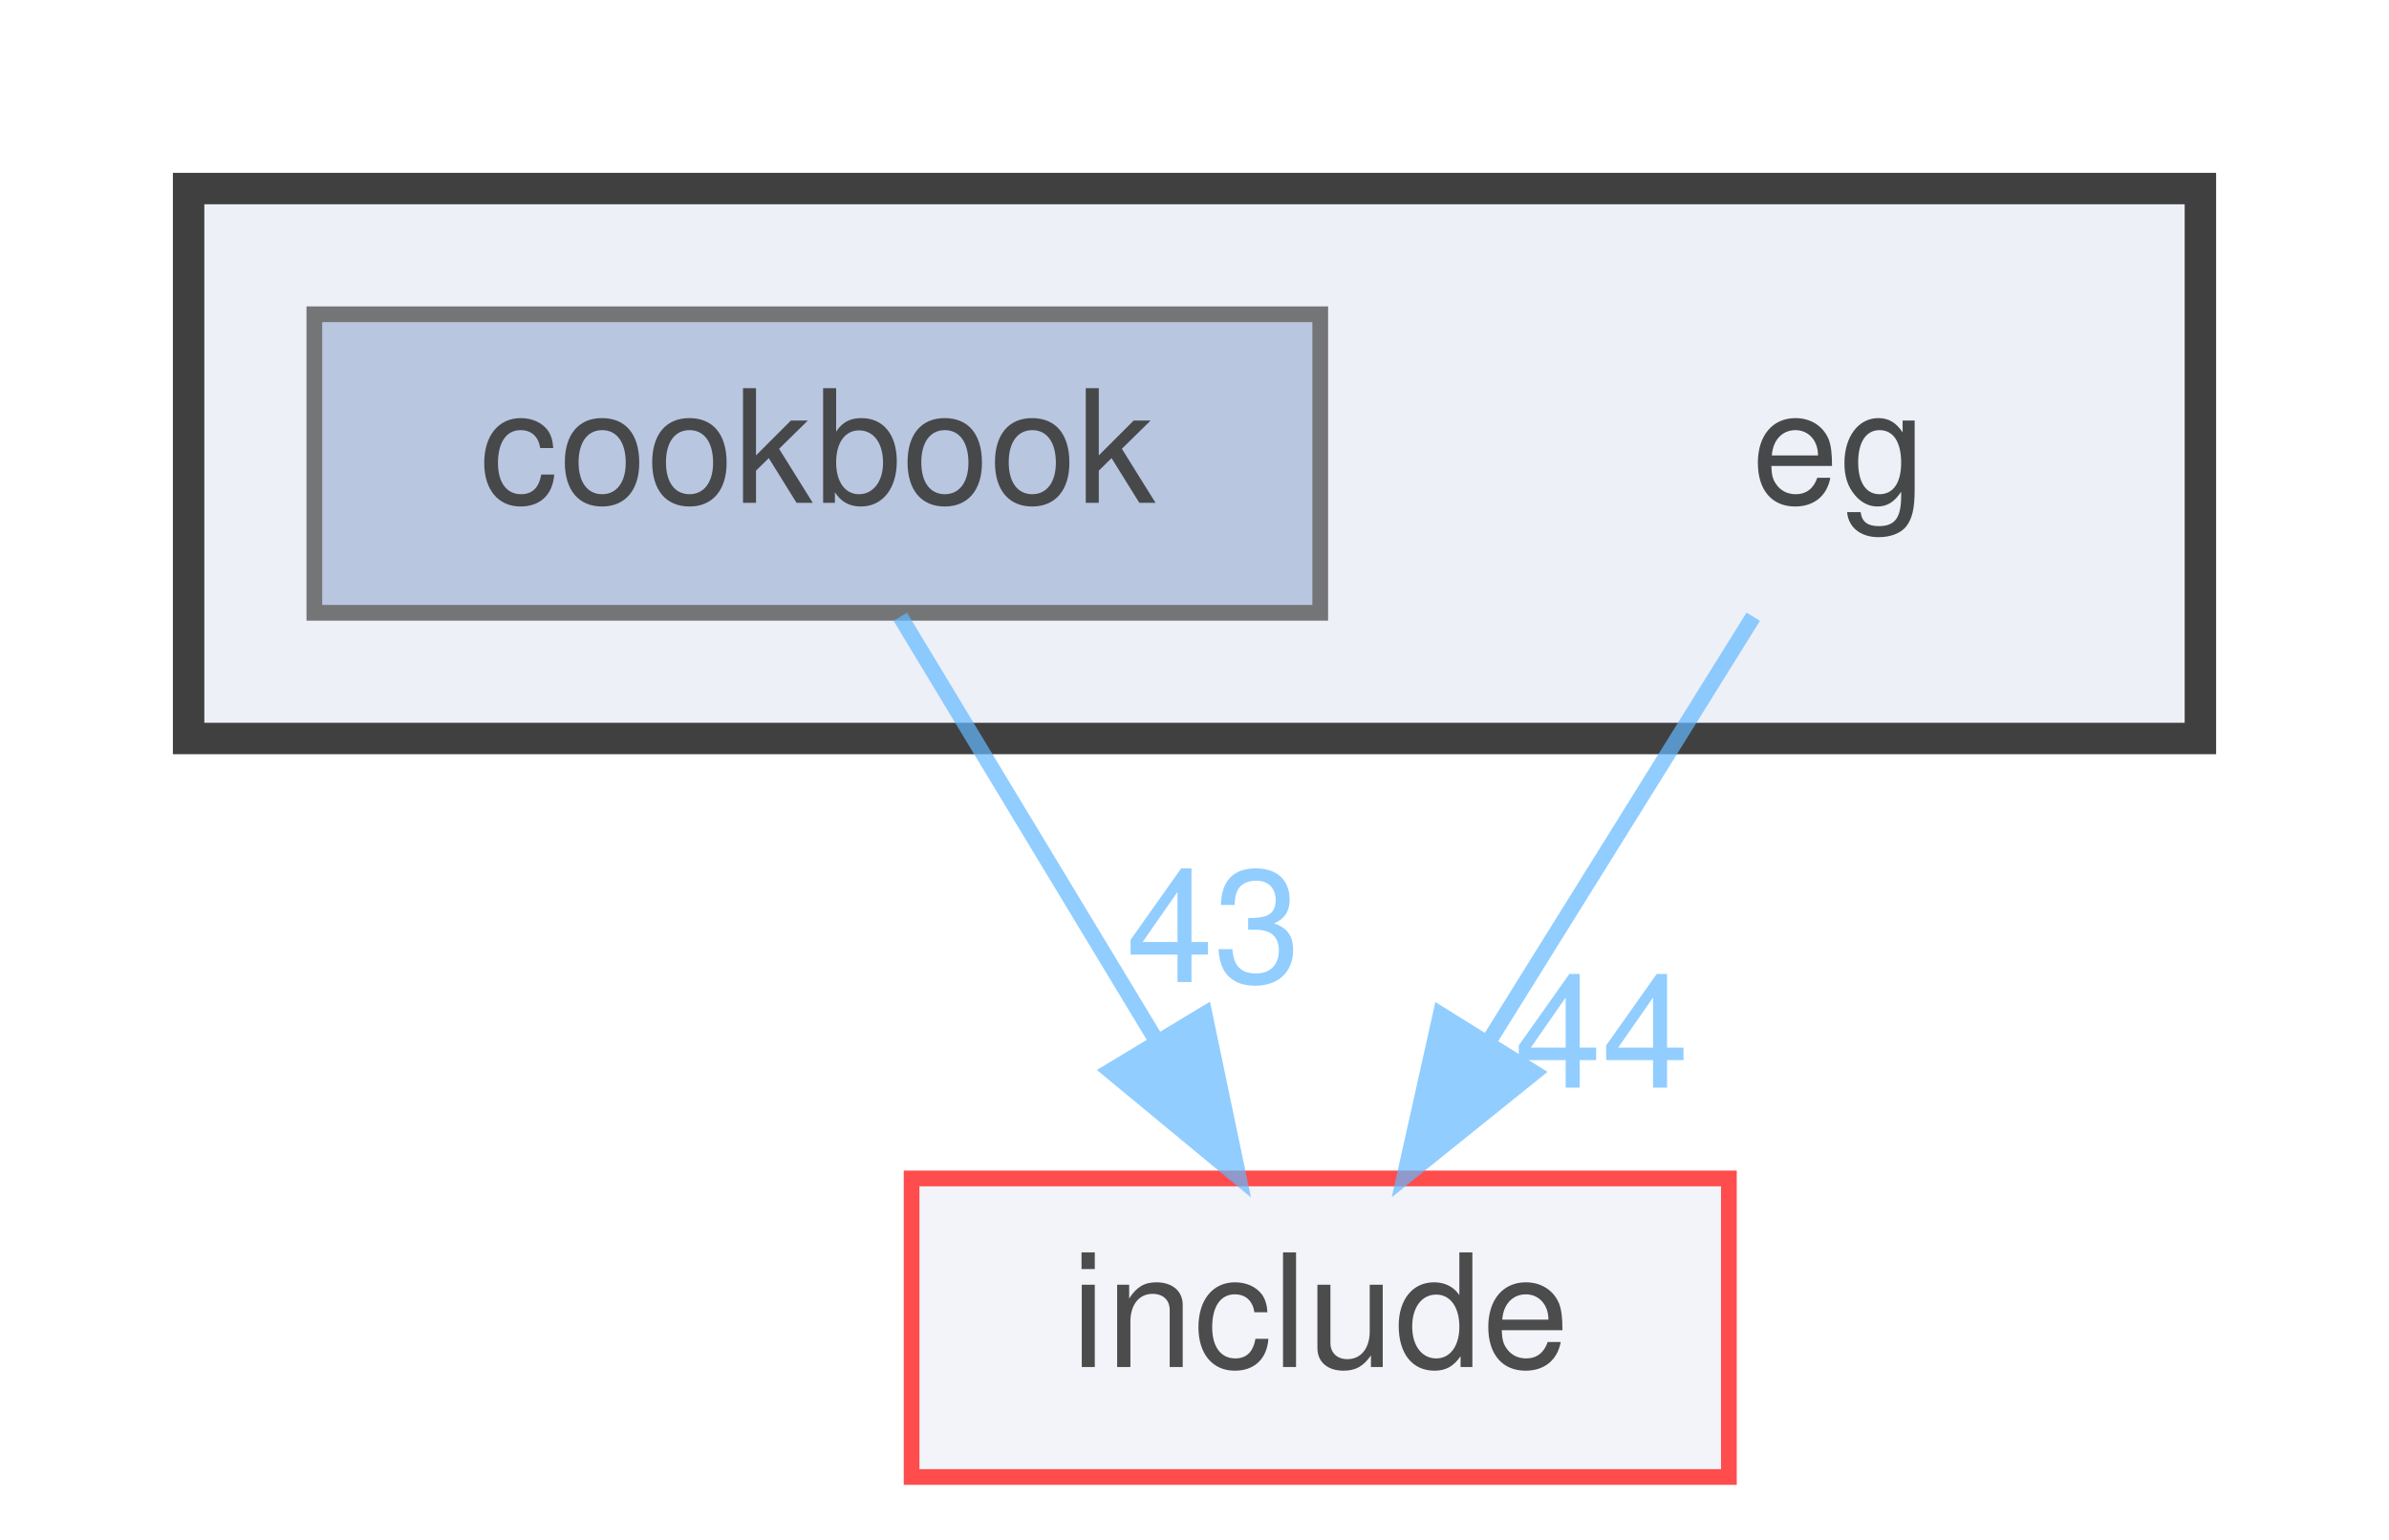
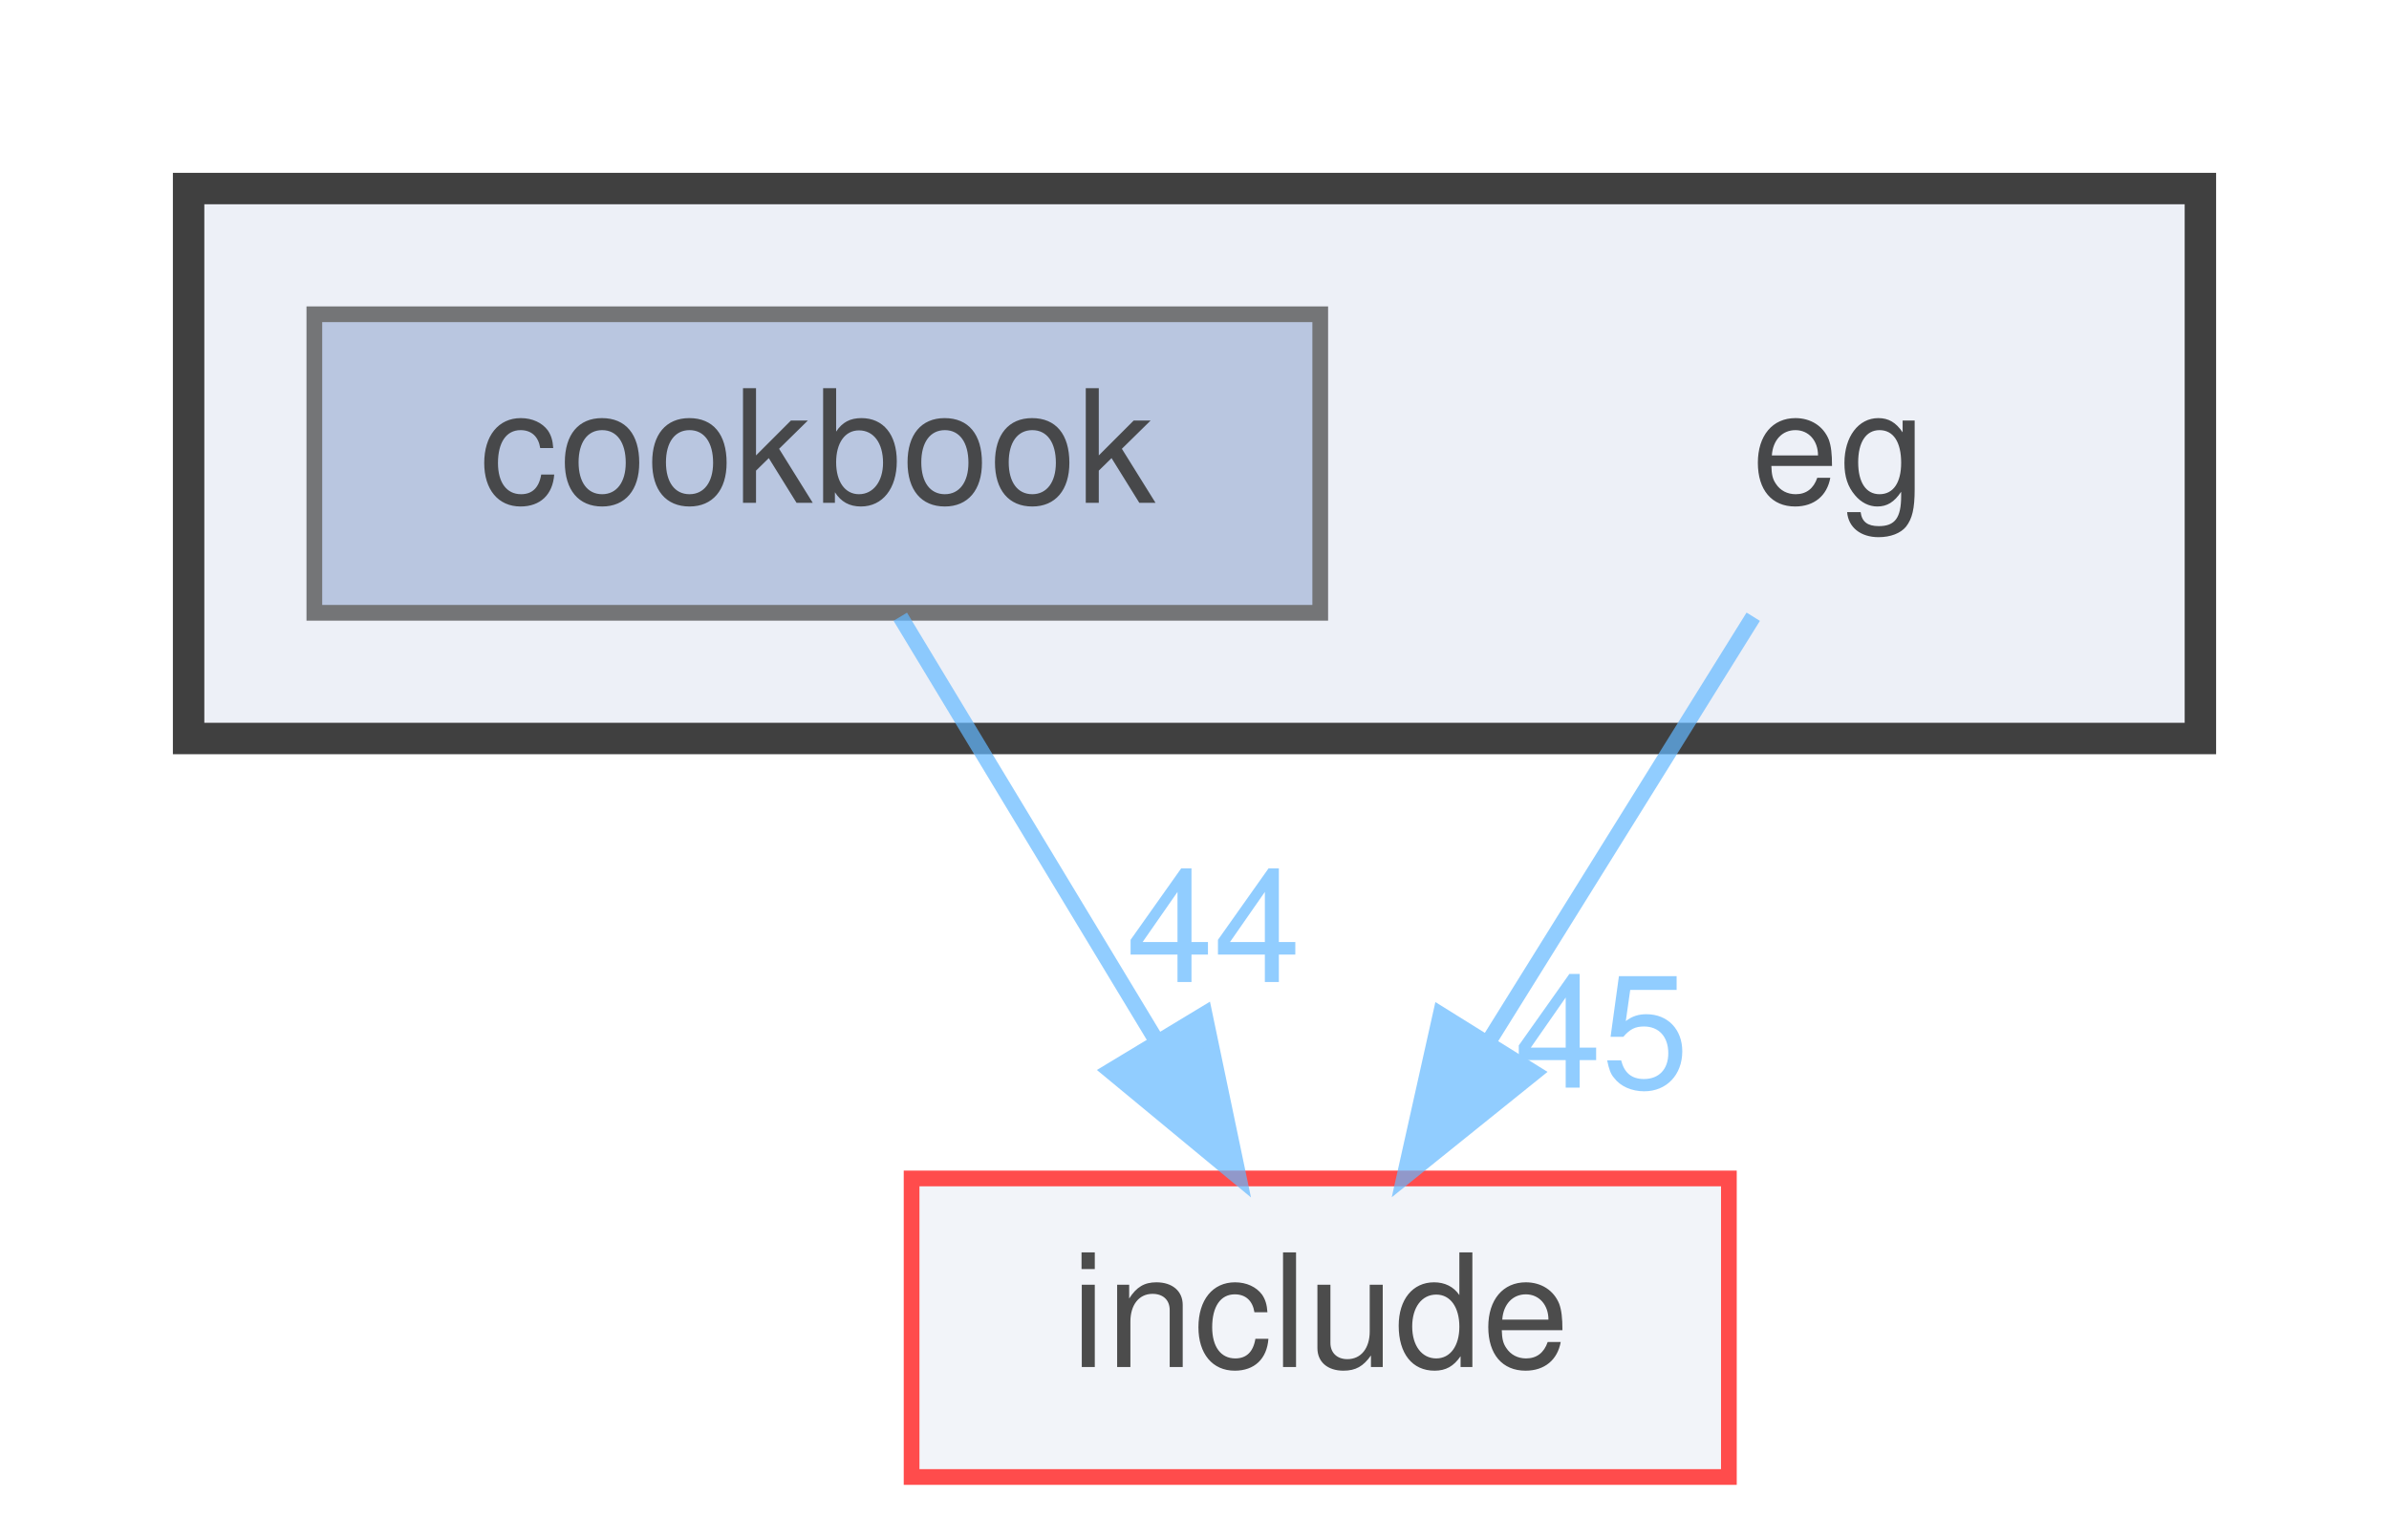
<svg xmlns="http://www.w3.org/2000/svg" xmlns:xlink="http://www.w3.org/1999/xlink" width="152pt" height="98pt" viewBox="0.00 0.00 152.00 98.00">
  <svg id="main" version="1.1" xml:space="preserve">
    <style type="text/css">
.node, .edge {opacity: 0.7;}
.node.selected, .edge.selected {opacity: 1;}
.edge:hover path { stroke: red; }
.edge:hover polygon { stroke: red; fill: red; }
</style>
    <svg id="graph" class="graph">
      <g id="graph0" class="graph" transform="scale(1 1) rotate(0) translate(4 94)">
        <g id="clust1" class="cluster">
          <g id="a_clust1">
            <a xlink:href="dir_e1e8740223492c3b6347c2d4cd943a6c.html" target="_top">
              <polygon fill="#edf0f7" stroke="#404040" stroke-width="2" points="8,-47 8,-82 136,-82 136,-47 8,-47" />
            </a>
          </g>
        </g>
        <g id="node1" class="node">
          <text text-anchor="middle" x="113" y="-62" font-family="Helvetica,sans-Serif" font-size="10.00">eg</text>
        </g>
        <g id="node3" class="node">
          <g id="a_node3">
            <a xlink:href="dir_d44c64559bbebec7f509842c48db8b23.html" target="_top" xlink:title="include">
              <polygon fill="#edf0f7" stroke="red" points="106,-19 54,-19 54,0 106,0 106,-19" />
              <text text-anchor="middle" x="80" y="-7" font-family="Helvetica,sans-Serif" font-size="10.00">include</text>
            </a>
          </g>
        </g>
        <g id="edge1" class="edge">
          <g id="a_edge1">
            <a xlink:href="dir_000006_000008.html" target="_top">
              <path fill="none" stroke="#63b8ff" d="M107.55,-54.75C102.99,-47.42 96.33,-36.73 90.71,-27.7" />
              <polygon fill="#63b8ff" stroke="#63b8ff" points="93.6,-25.73 85.35,-19.09 87.66,-29.43 93.6,-25.73" />
            </a>
          </g>
          <g id="a_edge1-headlabel">
-             <a xlink:href="dir_000006_000008.html" target="_top" xlink:title="44">
-               <text text-anchor="middle" x="97.91" y="-24.78" font-family="Helvetica,sans-Serif" font-size="10.00" fill="#63b8ff">44</text>
+             <a xlink:href="dir_000006_000008.html" target="_top" xlink:title="45">
+               <text text-anchor="middle" x="97.91" y="-24.78" font-family="Helvetica,sans-Serif" font-size="10.00" fill="#63b8ff">45</text>
            </a>
          </g>
        </g>
        <g id="node2" class="node">
          <g id="a_node2">
            <a xlink:href="dir_fa4c63a3875cb7c8c7c312bb859d2a4b.html" target="_top" xlink:title="cookbook">
              <polygon fill="#a2b4d6" stroke="#404040" points="80,-74 16,-74 16,-55 80,-55 80,-74" />
              <text text-anchor="middle" x="48" y="-62" font-family="Helvetica,sans-Serif" font-size="10.00">cookbook</text>
            </a>
          </g>
        </g>
        <g id="edge2" class="edge">
          <g id="a_edge2">
            <a xlink:href="dir_000003_000008.html" target="_top">
              <path fill="none" stroke="#63b8ff" d="M53.28,-54.75C57.71,-47.42 64.16,-36.73 69.62,-27.7" />
              <polygon fill="#63b8ff" stroke="#63b8ff" points="72.64,-29.46 74.81,-19.09 66.65,-25.84 72.64,-29.46" />
            </a>
          </g>
          <g id="a_edge2-headlabel">
-             <a xlink:href="dir_000003_000008.html" target="_top" xlink:title="43">
-               <text text-anchor="middle" x="73.21" y="-31.5" font-family="Helvetica,sans-Serif" font-size="10.00" fill="#63b8ff">43</text>
+             <a xlink:href="dir_000003_000008.html" target="_top" xlink:title="44">
+               <text text-anchor="middle" x="73.21" y="-31.5" font-family="Helvetica,sans-Serif" font-size="10.00" fill="#63b8ff">44</text>
            </a>
          </g>
        </g>
      </g>
    </svg>
  </svg>
  <style type="text/css">

[data-mouse-over-selected='false'] { opacity: 0.7; }
[data-mouse-over-selected='true']  { opacity: 1.0; }

</style>
</svg>
